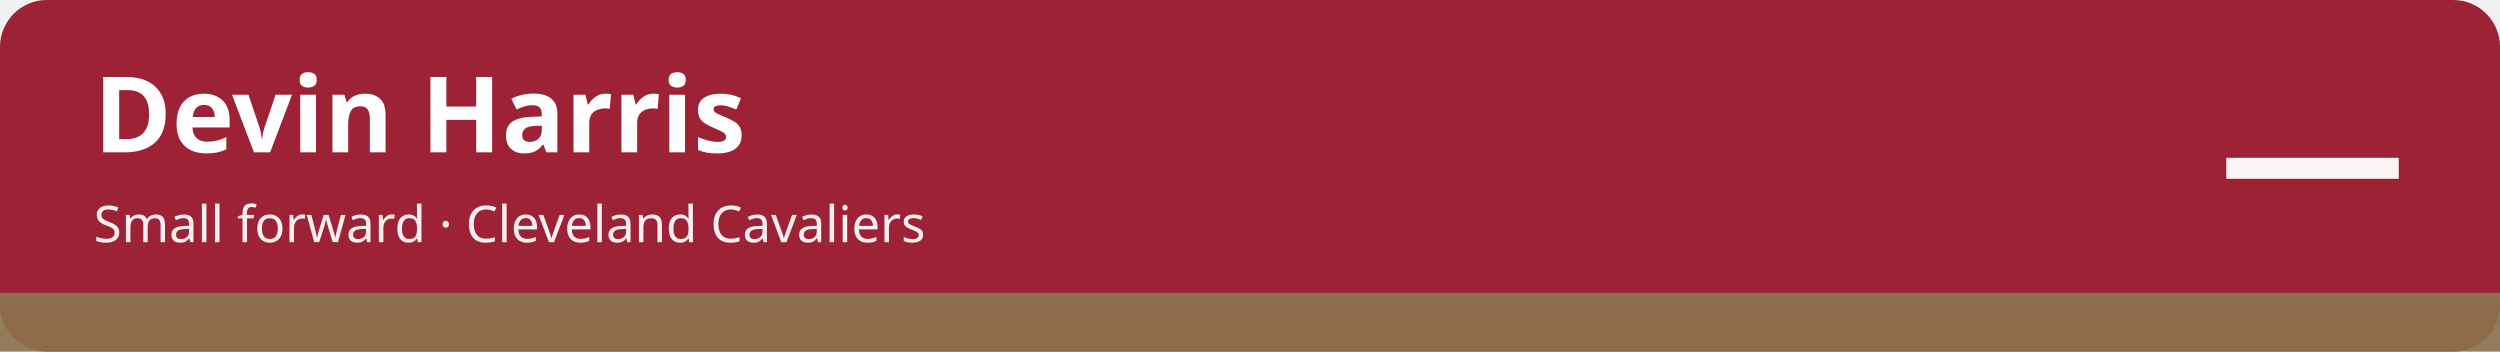
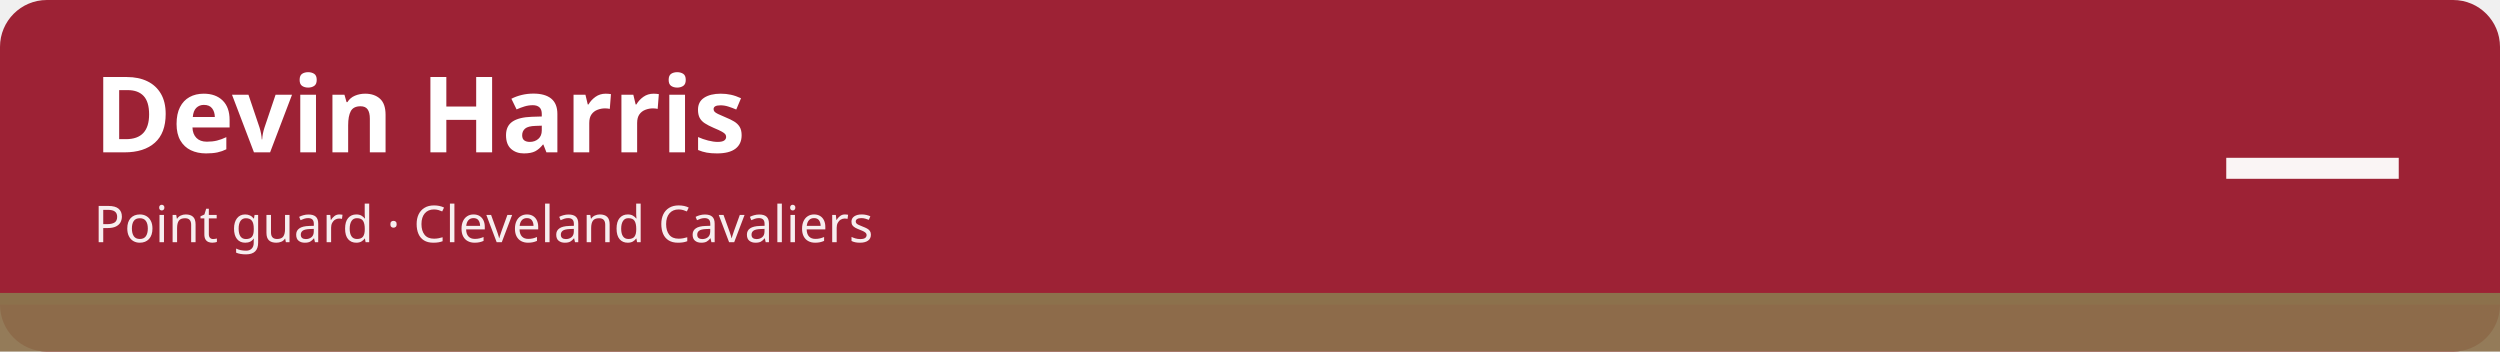
<svg xmlns="http://www.w3.org/2000/svg" width="1280" height="180" viewBox="0 0 1280 180" role="img" aria-labelledby="t d">
  <rect width="1280" height="180" rx="24" fill="#9d2235" />
  <rect x="0" y="150" width="1280" height="30" fill="#8c714c" fill-opacity=".92" />
  <rect x="0" y="150" width="1280" height="6" fill="#8c714c" />
  <text x="48" y="78" font-family="sans-serif" font-size="54" font-weight="700" fill="#ffffff">Devin Harris</text>
-   <text x="48" y="124" font-family="sans-serif" font-size="26" fill="#ffffff" fill-opacity=".92">Small forward · Cleveland Cavaliers</text>
+   <text x="48" y="124" font-family="sans-serif" font-size="26" fill="#ffffff" fill-opacity=".92">Point guard · Cleveland Cavaliers</text>
  <text x="1232" y="112" font-family="sans-serif" font-size="96" font-weight="800" fill="#ffffff" fill-opacity=".95" text-anchor="end">—</text>
</svg>
